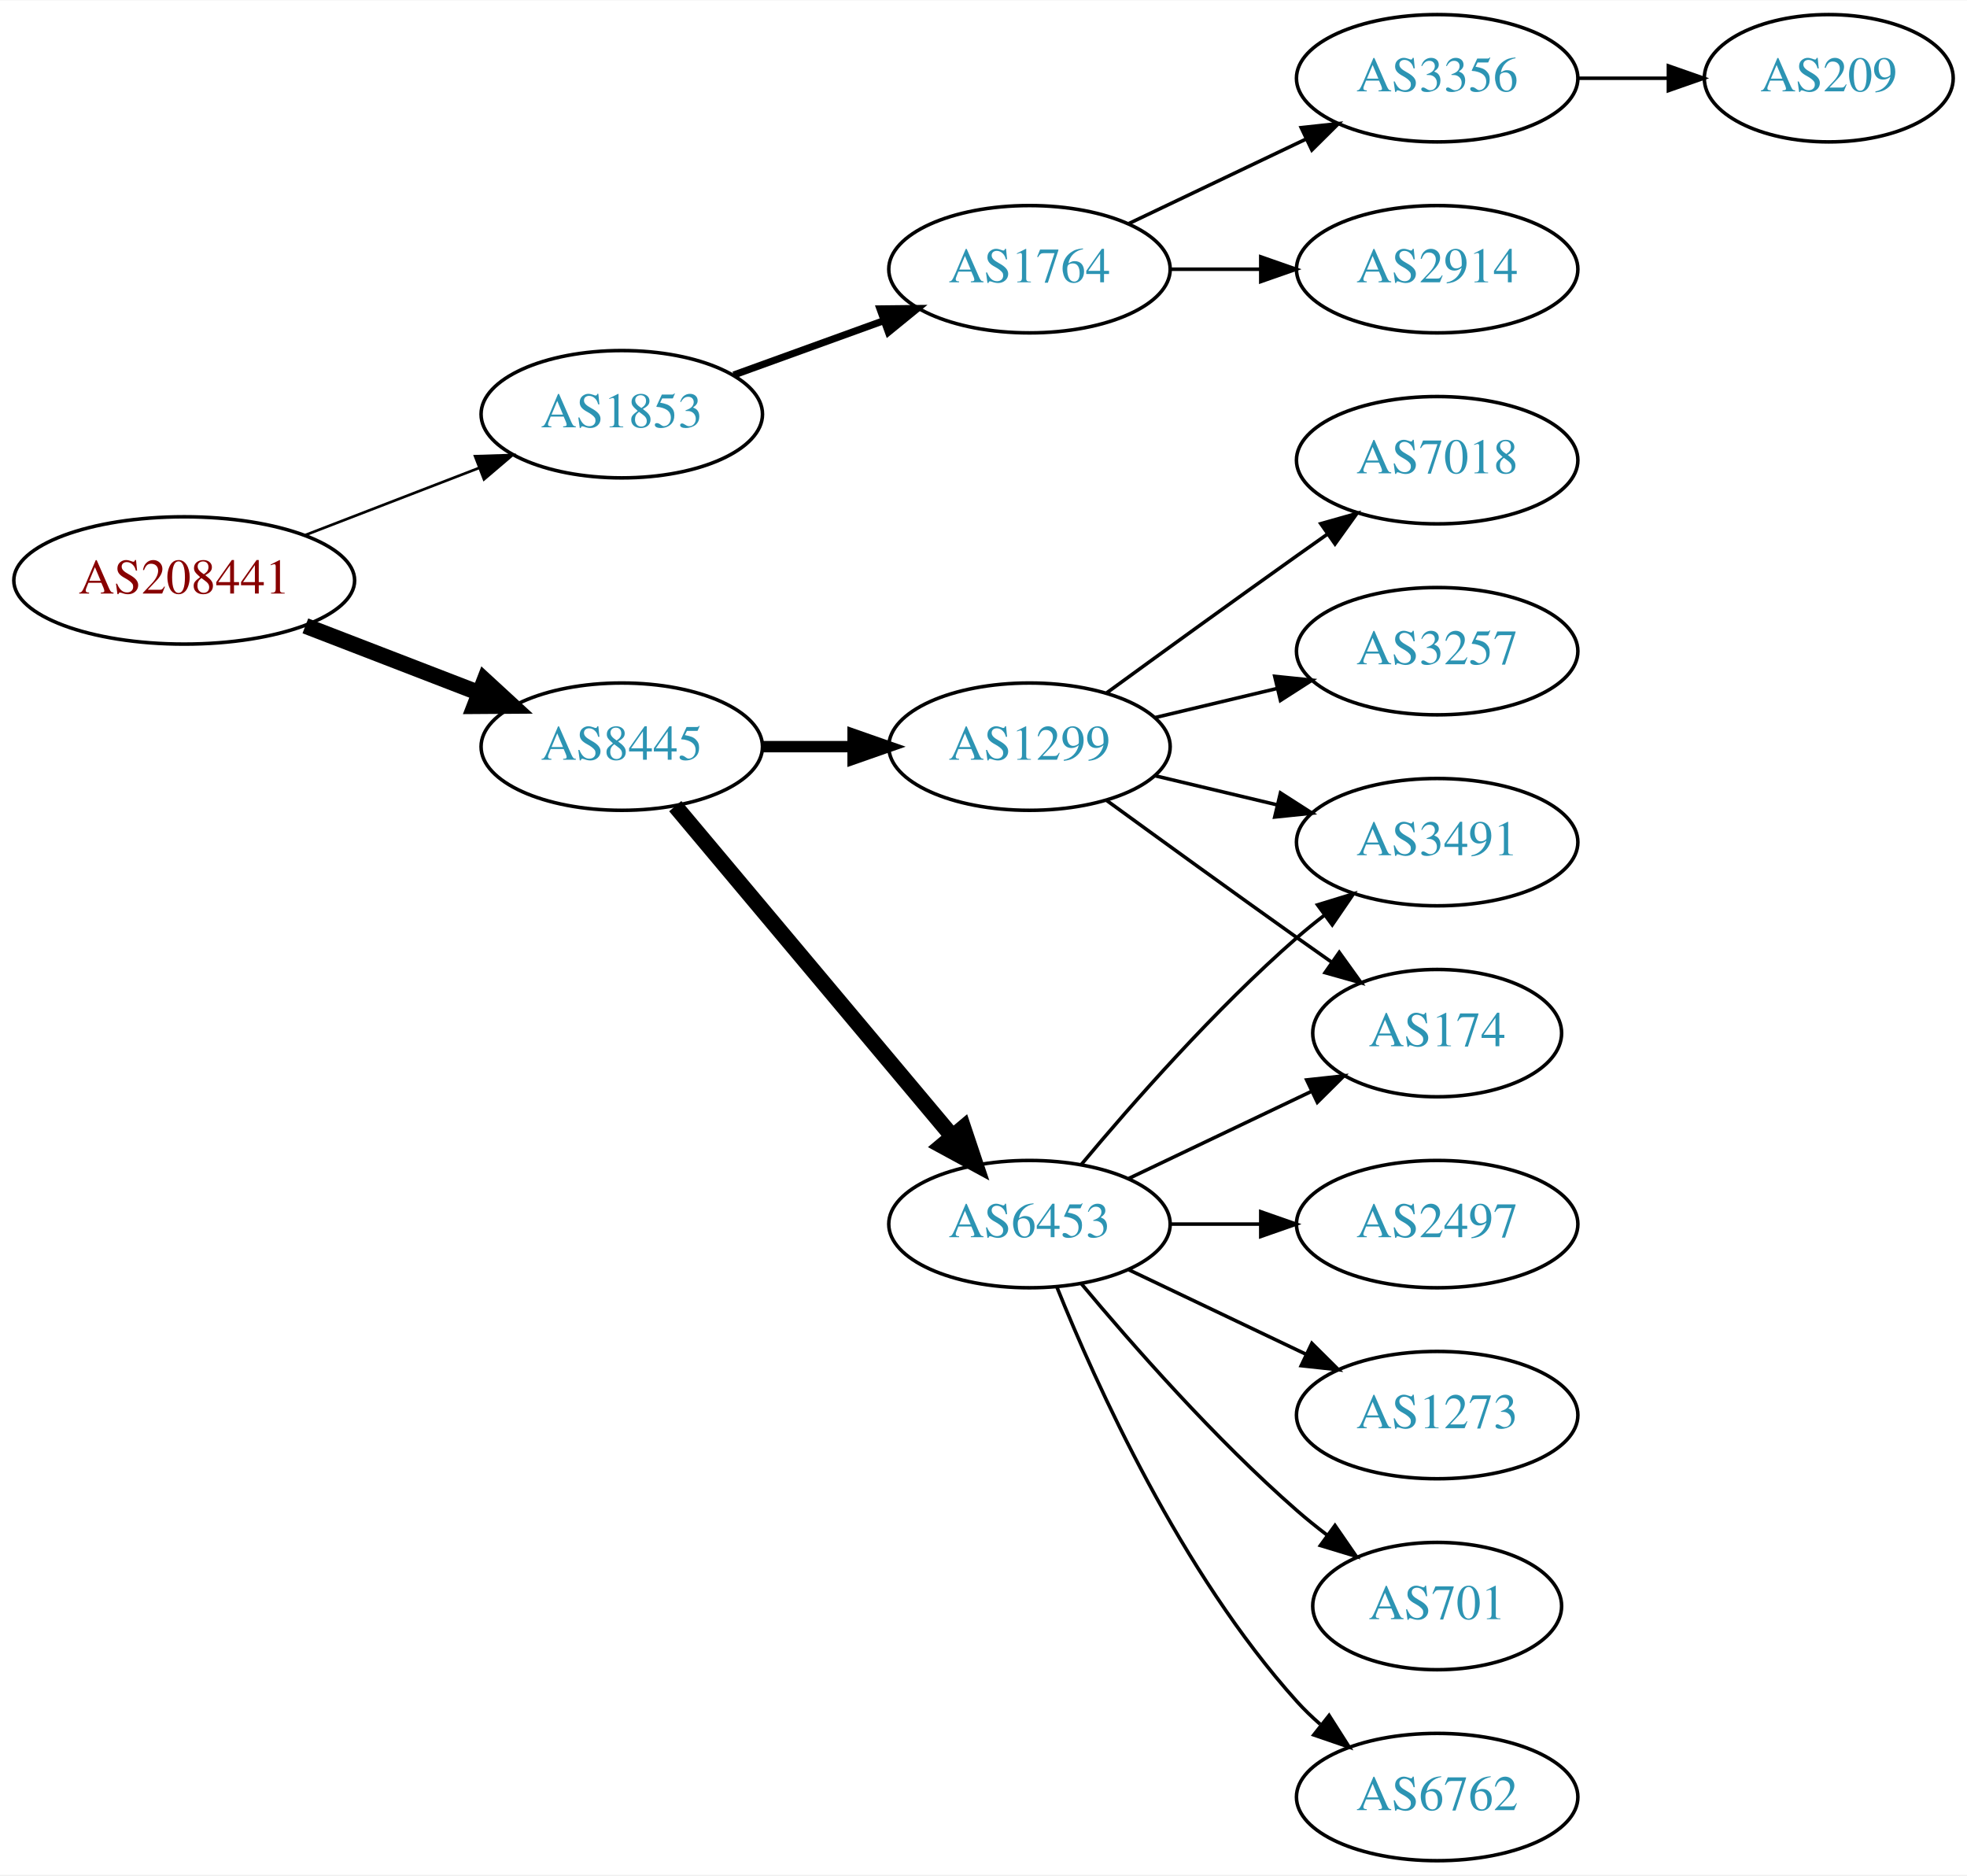
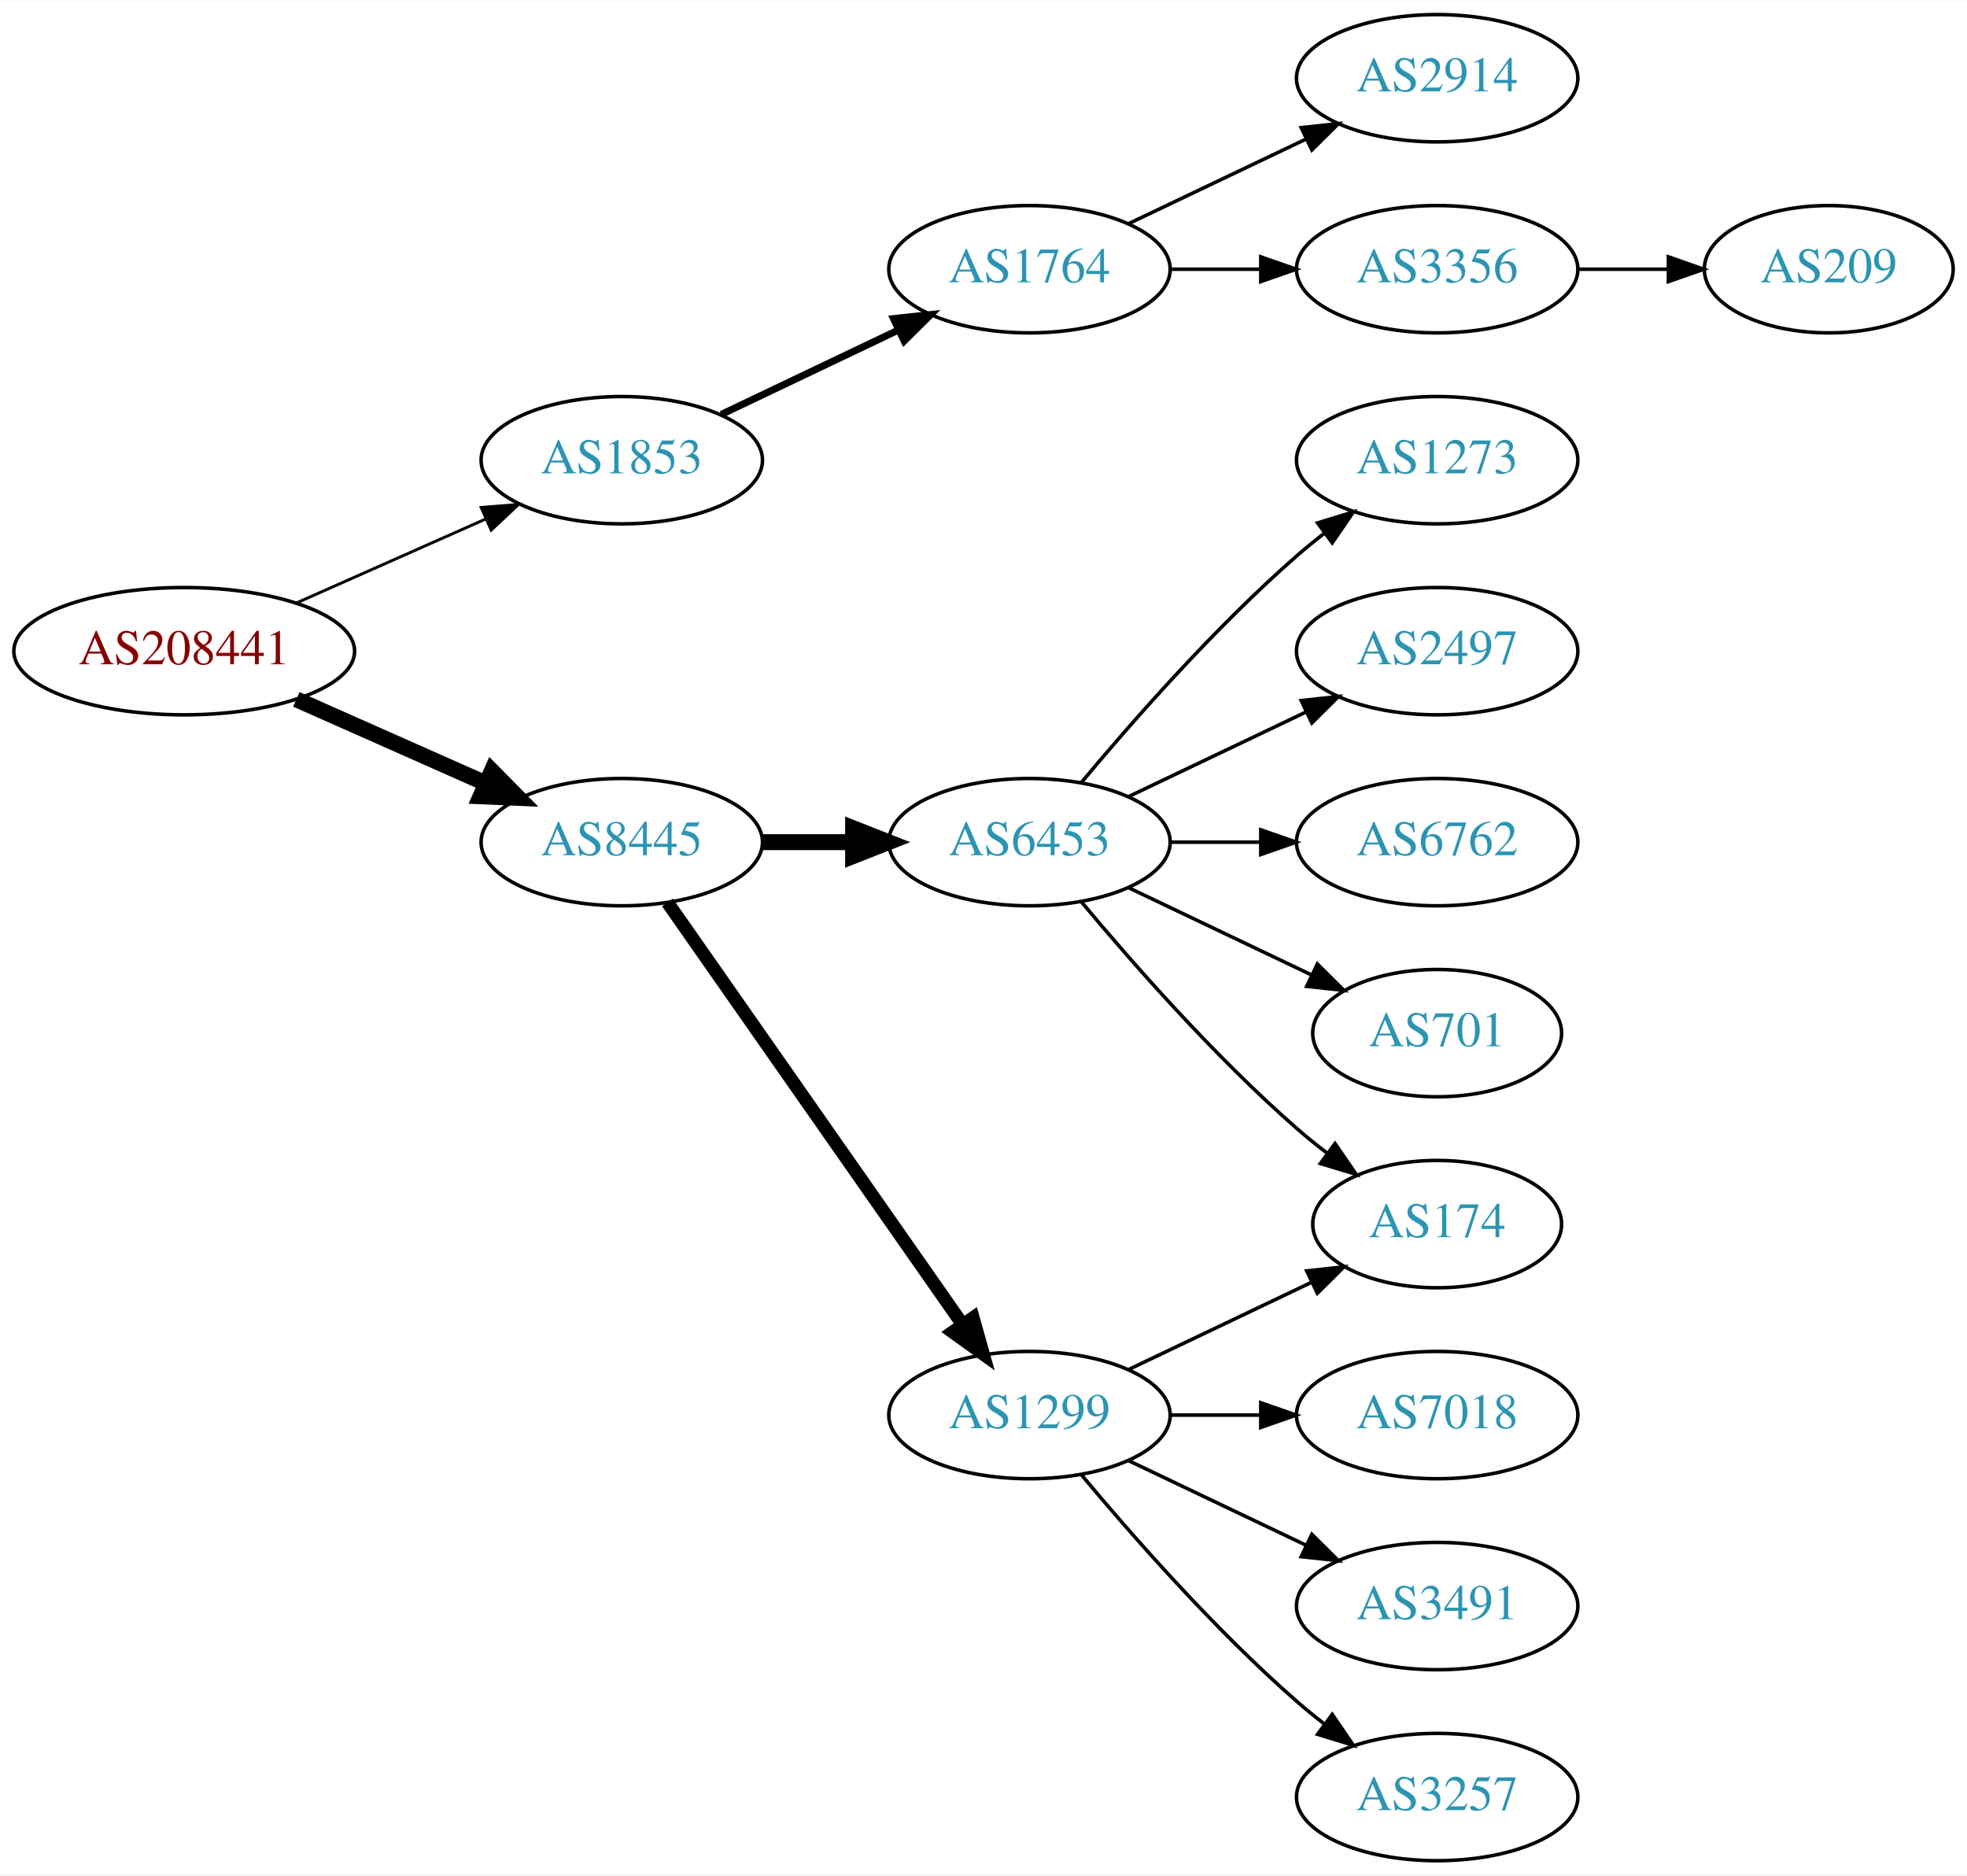
<svg xmlns="http://www.w3.org/2000/svg" xmlns:xlink="http://www.w3.org/1999/xlink" width="556pt" height="530pt" viewBox="0.00 0.00 556.26 530.00">
  <g id="graph0" class="graph" transform="scale(1 1) rotate(0) translate(4 526)">
    <polygon fill="white" stroke="none" points="-4,4 -4,-526 552.264,-526 552.264,4 -4,4" />
    <g id="node1" class="node">
      <g id="a_node1">
        <a xlink:href="/asn/208441" xlink:title="AS208441 ~ Amt der Salzburger Landesregierung [AT]">
-           <ellipse fill="#ffffff" stroke="black" cx="48.096" cy="-362" rx="48.192" ry="18" />
-           <text text-anchor="middle" x="48.096" y="-358.3" font-family="Times,serif" font-size="14.00" fill="#880000">AS208441</text>
+           <ellipse fill="#ffffff" stroke="black" cx="48.096" cy="-342" rx="48.192" ry="18" />
+           <text text-anchor="middle" x="48.096" y="-338.3" font-family="Times,serif" font-size="14.00" fill="#880000">AS208441</text>
        </a>
      </g>
    </g>
    <g id="node2" class="node">
      <g id="a_node2">
        <a xlink:href="/asn/1853" xlink:title="AS1853 ~ ACOnet Backbone [AT]">
-           <ellipse fill="#ffffff" stroke="black" cx="171.838" cy="-409" rx="39.794" ry="18" />
-           <text text-anchor="middle" x="171.838" y="-405.3" font-family="Times,serif" font-size="14.00" fill="#2c94b3">AS1853</text>
+           <ellipse fill="#ffffff" stroke="black" cx="171.838" cy="-396" rx="39.794" ry="18" />
+           <text text-anchor="middle" x="171.838" y="-392.3" font-family="Times,serif" font-size="14.00" fill="#2c94b3">AS1853</text>
        </a>
      </g>
    </g>
    <g id="edge1" class="edge">
-       <path fill="none" stroke="black" stroke-width="0.75" d="M82.362,-374.843C97.521,-380.695 115.577,-387.666 131.412,-393.779" />
-       <polygon fill="black" stroke="black" stroke-width="0.75" points="130.35,-397.121 140.94,-397.457 132.871,-390.591 130.35,-397.121" />
+       <path fill="none" stroke="black" stroke-width="0.818" d="M79.816,-355.626C96.101,-362.85 116.238,-371.781 133.427,-379.406" />
+       <polygon fill="black" stroke="black" stroke-width="0.818" points="132.07,-382.633 142.631,-383.488 134.909,-376.234 132.07,-382.633" />
    </g>
    <g id="node3" class="node">
      <g id="a_node3">
        <a xlink:href="/asn/8445" xlink:title="AS8445 ~ SALZBURG-AG-AS [AT]">
-           <ellipse fill="#ffffff" stroke="black" cx="171.838" cy="-315" rx="39.794" ry="18" />
-           <text text-anchor="middle" x="171.838" y="-311.3" font-family="Times,serif" font-size="14.00" fill="#2c94b3">AS8445</text>
+           <ellipse fill="#ffffff" stroke="black" cx="171.838" cy="-288" rx="39.794" ry="18" />
+           <text text-anchor="middle" x="171.838" y="-284.3" font-family="Times,serif" font-size="14.00" fill="#2c94b3">AS8445</text>
        </a>
      </g>
    </g>
    <g id="edge2" class="edge">
-       <path fill="none" stroke="black" stroke-width="4.5" d="M82.362,-349.157C97.521,-343.305 115.577,-336.334 131.412,-330.221" />
-       <polygon fill="black" stroke="black" stroke-width="4.5" points="133.029,-333.818 140.94,-326.543 130.192,-326.471 133.029,-333.818" />
+       <path fill="none" stroke="black" stroke-width="4.5" d="M79.816,-328.374C96.101,-321.15 116.238,-312.219 133.427,-304.594" />
+       <polygon fill="black" stroke="black" stroke-width="4.5" points="135.086,-308.166 142.631,-300.512 131.893,-300.967 135.086,-308.166" />
    </g>
    <g id="node4" class="node">
      <g id="a_node4">
        <a xlink:href="/asn/1764" xlink:title="AS1764 ~ NEXTLAYER-AS [AT]">
          <ellipse fill="#ffffff" stroke="black" cx="287.131" cy="-450" rx="39.794" ry="18" />
          <text text-anchor="middle" x="287.131" y="-446.3" font-family="Times,serif" font-size="14.00" fill="#2c94b3">AS1764</text>
        </a>
      </g>
    </g>
    <g id="edge3" class="edge">
-       <path fill="none" stroke="black" stroke-width="2" d="M203.497,-420.095C216.469,-424.79 231.762,-430.324 245.643,-435.348" />
-       <polygon fill="black" stroke="black" stroke-width="2" points="244.853,-438.784 255.448,-438.896 247.236,-432.202 244.853,-438.784" />
+       <path fill="none" stroke="black" stroke-width="2" d="M199.974,-408.934C214.968,-416.081 233.789,-425.052 250.013,-432.785" />
+       <polygon fill="black" stroke="black" stroke-width="2" points="248.683,-436.028 259.216,-437.171 251.695,-429.709 248.683,-436.028" />
    </g>
    <g id="node8" class="node">
      <g id="a_node8">
-         <a xlink:href="/asn/1299" xlink:title="AS1299 ~ Telia Carrier [EU]">
-           <ellipse fill="#ffffff" stroke="black" cx="287.131" cy="-315" rx="39.794" ry="18" />
-           <text text-anchor="middle" x="287.131" y="-311.3" font-family="Times,serif" font-size="14.00" fill="#2c94b3">AS1299</text>
+         <a xlink:href="/asn/6453" xlink:title="AS6453 ~ TATA COMMUNICATIONS (AMERICA) INC [US]">
+           <ellipse fill="#ffffff" stroke="black" cx="287.131" cy="-288" rx="39.794" ry="18" />
+           <text text-anchor="middle" x="287.131" y="-284.3" font-family="Times,serif" font-size="14.00" fill="#2c94b3">AS6453</text>
        </a>
      </g>
    </g>
    <g id="edge7" class="edge">
-       <path fill="none" stroke="black" stroke-width="3.214" d="M211.51,-315C219.713,-315 228.477,-315 237.009,-315" />
-       <polygon fill="black" stroke="black" stroke-width="3.214" points="237.248,-318.5 247.248,-315 237.248,-311.5 237.248,-318.5" />
+       <path fill="none" stroke="black" stroke-width="4.5" d="M211.51,-288C219.713,-288 228.477,-288 237.009,-288" />
+       <polygon fill="black" stroke="black" stroke-width="4.5" points="237.248,-291.938 247.248,-288 237.248,-284.063 237.248,-291.938" />
    </g>
    <g id="node9" class="node">
      <g id="a_node9">
-         <a xlink:href="/asn/6453" xlink:title="AS6453 ~ TATA COMMUNICATIONS (AMERICA) INC [US]">
-           <ellipse fill="#ffffff" stroke="black" cx="287.131" cy="-180" rx="39.794" ry="18" />
-           <text text-anchor="middle" x="287.131" y="-176.3" font-family="Times,serif" font-size="14.00" fill="#2c94b3">AS6453</text>
+         <a xlink:href="/asn/1299" xlink:title="AS1299 ~ Telia Carrier [EU]">
+           <ellipse fill="#ffffff" stroke="black" cx="287.131" cy="-126" rx="39.794" ry="18" />
+           <text text-anchor="middle" x="287.131" y="-122.3" font-family="Times,serif" font-size="14.00" fill="#2c94b3">AS1299</text>
        </a>
      </g>
    </g>
    <g id="edge8" class="edge">
-       <path fill="none" stroke="black" stroke-width="4.5" d="M186.958,-298.175C206.632,-274.731 242.436,-232.066 265.215,-204.924" />
-       <polygon fill="black" stroke="black" stroke-width="4.5" points="268.421,-207.228 271.833,-197.037 262.389,-202.166 268.421,-207.228" />
+       <path fill="none" stroke="black" stroke-width="3.75" d="M184.748,-270.969C204.67,-242.483 244.859,-185.015 268.209,-151.626" />
+       <polygon fill="black" stroke="black" stroke-width="3.75" points="271.176,-153.491 274.039,-143.29 265.44,-149.479 271.176,-153.491" />
    </g>
    <g id="node5" class="node">
      <g id="a_node5">
-         <a xlink:href="/asn/3356" xlink:title="AS3356 ~ Level 3 Parent, LLC [US]">
+         <a xlink:href="/asn/2914" xlink:title="AS2914 ~ NTT America, Inc. [US]">
          <ellipse fill="#ffffff" stroke="black" cx="402.424" cy="-504" rx="39.794" ry="18" />
-           <text text-anchor="middle" x="402.424" y="-500.3" font-family="Times,serif" font-size="14.00" fill="#2c94b3">AS3356</text>
+           <text text-anchor="middle" x="402.424" y="-500.3" font-family="Times,serif" font-size="14.00" fill="#2c94b3">AS2914</text>
        </a>
      </g>
    </g>
    <g id="edge4" class="edge">
      <path fill="none" stroke="black" d="M315.267,-462.934C330.261,-470.081 349.082,-479.052 365.306,-486.785" />
      <polygon fill="black" stroke="black" points="363.976,-490.028 374.509,-491.171 366.988,-483.709 363.976,-490.028" />
    </g>
    <g id="node6" class="node">
      <g id="a_node6">
-         <a xlink:href="/asn/2914" xlink:title="AS2914 ~ NTT America, Inc. [US]">
+         <a xlink:href="/asn/3356" xlink:title="AS3356 ~ Level 3 Parent, LLC [US]">
          <ellipse fill="#ffffff" stroke="black" cx="402.424" cy="-450" rx="39.794" ry="18" />
-           <text text-anchor="middle" x="402.424" y="-446.3" font-family="Times,serif" font-size="14.00" fill="#2c94b3">AS2914</text>
+           <text text-anchor="middle" x="402.424" y="-446.3" font-family="Times,serif" font-size="14.00" fill="#2c94b3">AS3356</text>
        </a>
      </g>
    </g>
    <g id="edge5" class="edge">
      <path fill="none" stroke="black" d="M326.803,-450C335.006,-450 343.77,-450 352.302,-450" />
      <polygon fill="black" stroke="black" points="352.541,-453.5 362.541,-450 352.541,-446.5 352.541,-453.5" />
    </g>
    <g id="node7" class="node">
      <g id="a_node7">
        <a xlink:href="/asn/209" xlink:title="AS209 ~ CenturyLink Communications, LLC [US]">
-           <ellipse fill="#ffffff" stroke="black" cx="513.167" cy="-504" rx="35.194" ry="18" />
-           <text text-anchor="middle" x="513.167" y="-500.3" font-family="Times,serif" font-size="14.00" fill="#2c94b3">AS209</text>
+           <ellipse fill="#ffffff" stroke="black" cx="513.167" cy="-450" rx="35.194" ry="18" />
+           <text text-anchor="middle" x="513.167" y="-446.3" font-family="Times,serif" font-size="14.00" fill="#2c94b3">AS209</text>
        </a>
      </g>
    </g>
    <g id="edge6" class="edge">
-       <path fill="none" stroke="black" d="M442.376,-504C450.608,-504 459.354,-504 467.77,-504" />
-       <polygon fill="black" stroke="black" points="467.815,-507.5 477.815,-504 467.815,-500.5 467.815,-507.5" />
+       <path fill="none" stroke="black" d="M442.376,-450C450.608,-450 459.354,-450 467.77,-450" />
+       <polygon fill="black" stroke="black" points="467.815,-453.5 477.815,-450 467.815,-446.5 467.815,-453.5" />
    </g>
    <g id="node10" class="node">
      <g id="a_node10">
-         <a xlink:href="/asn/3491" xlink:title="AS3491 ~ PCCW Global, Inc. [US]">
-           <ellipse fill="#ffffff" stroke="black" cx="402.424" cy="-288" rx="39.794" ry="18" />
-           <text text-anchor="middle" x="402.424" y="-284.3" font-family="Times,serif" font-size="14.00" fill="#2c94b3">AS3491</text>
+         <a xlink:href="/asn/174" xlink:title="AS174 ~ Cogent Communications [US]">
+           <ellipse fill="#ffffff" stroke="black" cx="402.424" cy="-180" rx="35.194" ry="18" />
+           <text text-anchor="middle" x="402.424" y="-176.3" font-family="Times,serif" font-size="14.00" fill="#2c94b3">AS174</text>
        </a>
      </g>
    </g>
    <g id="edge9" class="edge">
-       <path fill="none" stroke="black" d="M322.738,-306.752C333.609,-304.162 345.764,-301.265 357.206,-298.538" />
-       <polygon fill="black" stroke="black" points="358.112,-301.92 367.029,-296.197 356.49,-295.111 358.112,-301.92" />
+       <path fill="none" stroke="black" d="M301.761,-271.183C316.044,-254.071 339.59,-227.255 362.777,-207 365.447,-204.668 368.32,-202.352 371.25,-200.114" />
+       <polygon fill="black" stroke="black" points="373.528,-202.784 379.542,-194.061 369.401,-197.13 373.528,-202.784" />
    </g>
    <g id="node11" class="node">
      <g id="a_node11">
-         <a xlink:href="/asn/7018" xlink:title="AS7018 ~ AT&amp;T Services, Inc. [US]">
+         <a xlink:href="/asn/1273" xlink:title="AS1273 ~ Vodafone Group PLC [EU]">
          <ellipse fill="#ffffff" stroke="black" cx="402.424" cy="-396" rx="39.794" ry="18" />
-           <text text-anchor="middle" x="402.424" y="-392.3" font-family="Times,serif" font-size="14.00" fill="#2c94b3">AS7018</text>
+           <text text-anchor="middle" x="402.424" y="-392.3" font-family="Times,serif" font-size="14.00" fill="#2c94b3">AS1273</text>
        </a>
      </g>
    </g>
    <g id="edge10" class="edge">
-       <path fill="none" stroke="black" d="M308.979,-330.222C323.913,-341.091 344.527,-356.025 362.777,-369 365.598,-371.005 368.541,-373.085 371.489,-375.159" />
-       <polygon fill="black" stroke="black" points="369.516,-378.05 379.714,-380.926 373.535,-372.319 369.516,-378.05" />
+       <path fill="none" stroke="black" d="M301.761,-304.817C316.044,-321.929 339.59,-348.745 362.777,-369 365.243,-371.154 367.882,-373.294 370.579,-375.372" />
+       <polygon fill="black" stroke="black" points="368.604,-378.264 378.733,-381.37 372.752,-372.625 368.604,-378.264" />
    </g>
    <g id="node12" class="node">
      <g id="a_node12">
-         <a xlink:href="/asn/3257" xlink:title="AS3257 ~ GTT [DE]">
+         <a xlink:href="/asn/2497" xlink:title="AS2497 ~ Internet Initiative Japan Inc. [JP]">
          <ellipse fill="#ffffff" stroke="black" cx="402.424" cy="-342" rx="39.794" ry="18" />
-           <text text-anchor="middle" x="402.424" y="-338.3" font-family="Times,serif" font-size="14.00" fill="#2c94b3">AS3257</text>
+           <text text-anchor="middle" x="402.424" y="-338.3" font-family="Times,serif" font-size="14.00" fill="#2c94b3">AS2497</text>
        </a>
      </g>
    </g>
    <g id="edge11" class="edge">
-       <path fill="none" stroke="black" d="M322.738,-323.248C333.609,-325.838 345.764,-328.735 357.206,-331.462" />
-       <polygon fill="black" stroke="black" points="356.49,-334.889 367.029,-333.803 358.112,-328.08 356.49,-334.889" />
+       <path fill="none" stroke="black" d="M315.267,-300.934C330.261,-308.081 349.082,-317.052 365.306,-324.785" />
+       <polygon fill="black" stroke="black" points="363.976,-328.028 374.509,-329.171 366.988,-321.709 363.976,-328.028" />
    </g>
    <g id="node13" class="node">
      <g id="a_node13">
-         <a xlink:href="/asn/174" xlink:title="AS174 ~ Cogent Communications [US]">
-           <ellipse fill="#ffffff" stroke="black" cx="402.424" cy="-234" rx="35.194" ry="18" />
-           <text text-anchor="middle" x="402.424" y="-230.3" font-family="Times,serif" font-size="14.00" fill="#2c94b3">AS174</text>
+         <a xlink:href="/asn/6762" xlink:title="AS6762 ~ TELECOM ITALIA SPARKLE S.p.A. [IT]">
+           <ellipse fill="#ffffff" stroke="black" cx="402.424" cy="-288" rx="39.794" ry="18" />
+           <text text-anchor="middle" x="402.424" y="-284.3" font-family="Times,serif" font-size="14.00" fill="#2c94b3">AS6762</text>
        </a>
      </g>
    </g>
    <g id="edge12" class="edge">
-       <path fill="none" stroke="black" d="M308.979,-299.778C323.913,-288.909 344.527,-273.975 362.777,-261 365.988,-258.718 369.357,-256.339 372.711,-253.982" />
-       <polygon fill="black" stroke="black" points="374.74,-256.834 380.922,-248.23 370.723,-251.101 374.74,-256.834" />
-     </g>
-     <g id="edge17" class="edge">
-       <path fill="none" stroke="black" d="M301.761,-196.817C316.044,-213.929 339.59,-240.745 362.777,-261 365.243,-263.154 367.882,-265.294 370.579,-267.372" />
-       <polygon fill="black" stroke="black" points="368.604,-270.264 378.733,-273.37 372.752,-264.625 368.604,-270.264" />
-     </g>
-     <g id="edge18" class="edge">
-       <path fill="none" stroke="black" d="M315.267,-192.934C330.699,-200.29 350.185,-209.577 366.72,-217.459" />
-       <polygon fill="black" stroke="black" points="365.529,-220.768 376.062,-221.911 368.54,-214.449 365.529,-220.768" />
+       <path fill="none" stroke="black" d="M326.803,-288C335.006,-288 343.77,-288 352.302,-288" />
+       <polygon fill="black" stroke="black" points="352.541,-291.5 362.541,-288 352.541,-284.5 352.541,-291.5" />
    </g>
    <g id="node14" class="node">
      <g id="a_node14">
        <a xlink:href="/asn/701" xlink:title="AS701 ~ UUNET [US]">
-           <ellipse fill="#ffffff" stroke="black" cx="402.424" cy="-72" rx="35.194" ry="18" />
-           <text text-anchor="middle" x="402.424" y="-68.3" font-family="Times,serif" font-size="14.00" fill="#2c94b3">AS701</text>
+           <ellipse fill="#ffffff" stroke="black" cx="402.424" cy="-234" rx="35.194" ry="18" />
+           <text text-anchor="middle" x="402.424" y="-230.3" font-family="Times,serif" font-size="14.00" fill="#2c94b3">AS701</text>
        </a>
      </g>
    </g>
    <g id="edge13" class="edge">
-       <path fill="none" stroke="black" d="M301.761,-163.183C316.044,-146.071 339.59,-119.255 362.777,-99 365.447,-96.668 368.32,-94.352 371.25,-92.114" />
-       <polygon fill="black" stroke="black" points="373.528,-94.784 379.542,-86.061 369.401,-89.13 373.528,-94.784" />
+       <path fill="none" stroke="black" d="M315.267,-275.066C330.699,-267.71 350.185,-258.423 366.72,-250.541" />
+       <polygon fill="black" stroke="black" points="368.54,-253.551 376.062,-246.089 365.529,-247.232 368.54,-253.551" />
+     </g>
+     <g id="edge15" class="edge">
+       <path fill="none" stroke="black" d="M315.267,-138.934C330.699,-146.29 350.185,-155.577 366.72,-163.459" />
+       <polygon fill="black" stroke="black" points="365.529,-166.768 376.062,-167.911 368.54,-160.449 365.529,-166.768" />
    </g>
    <g id="node15" class="node">
      <g id="a_node15">
-         <a xlink:href="/asn/6762" xlink:title="AS6762 ~ TELECOM ITALIA SPARKLE S.p.A. [IT]">
-           <ellipse fill="#ffffff" stroke="black" cx="402.424" cy="-18" rx="39.794" ry="18" />
-           <text text-anchor="middle" x="402.424" y="-14.3" font-family="Times,serif" font-size="14.00" fill="#2c94b3">AS6762</text>
+         <a xlink:href="/asn/7018" xlink:title="AS7018 ~ AT&amp;T Services, Inc. [US]">
+           <ellipse fill="#ffffff" stroke="black" cx="402.424" cy="-126" rx="39.794" ry="18" />
+           <text text-anchor="middle" x="402.424" y="-122.3" font-family="Times,serif" font-size="14.00" fill="#2c94b3">AS7018</text>
        </a>
      </g>
    </g>
    <g id="edge14" class="edge">
-       <path fill="none" stroke="black" d="M294.879,-162.213C305.93,-134.757 329.983,-81.422 362.777,-45 364.78,-42.776 366.999,-40.637 369.331,-38.603" />
-       <polygon fill="black" stroke="black" points="371.862,-41.065 377.55,-32.127 367.529,-35.567 371.862,-41.065" />
+       <path fill="none" stroke="black" d="M326.803,-126C335.006,-126 343.77,-126 352.302,-126" />
+       <polygon fill="black" stroke="black" points="352.541,-129.5 362.541,-126 352.541,-122.5 352.541,-129.5" />
    </g>
    <g id="node16" class="node">
      <g id="a_node16">
-         <a xlink:href="/asn/2497" xlink:title="AS2497 ~ Internet Initiative Japan Inc. [JP]">
-           <ellipse fill="#ffffff" stroke="black" cx="402.424" cy="-180" rx="39.794" ry="18" />
-           <text text-anchor="middle" x="402.424" y="-176.3" font-family="Times,serif" font-size="14.00" fill="#2c94b3">AS2497</text>
-         </a>
-       </g>
-     </g>
-     <g id="edge15" class="edge">
-       <path fill="none" stroke="black" d="M326.803,-180C335.006,-180 343.77,-180 352.302,-180" />
-       <polygon fill="black" stroke="black" points="352.541,-183.5 362.541,-180 352.541,-176.5 352.541,-183.5" />
+         <a xlink:href="/asn/3491" xlink:title="AS3491 ~ PCCW Global, Inc. [US]">
+           <ellipse fill="#ffffff" stroke="black" cx="402.424" cy="-72" rx="39.794" ry="18" />
+           <text text-anchor="middle" x="402.424" y="-68.3" font-family="Times,serif" font-size="14.00" fill="#2c94b3">AS3491</text>
+         </a>
+       </g>
+     </g>
+     <g id="edge16" class="edge">
+       <path fill="none" stroke="black" d="M315.267,-113.066C330.261,-105.919 349.082,-96.948 365.306,-89.215" />
+       <polygon fill="black" stroke="black" points="366.988,-92.291 374.509,-84.829 363.976,-85.972 366.988,-92.291" />
    </g>
    <g id="node17" class="node">
      <g id="a_node17">
-         <a xlink:href="/asn/1273" xlink:title="AS1273 ~ Vodafone Group PLC [EU]">
-           <ellipse fill="#ffffff" stroke="black" cx="402.424" cy="-126" rx="39.794" ry="18" />
-           <text text-anchor="middle" x="402.424" y="-122.3" font-family="Times,serif" font-size="14.00" fill="#2c94b3">AS1273</text>
-         </a>
-       </g>
-     </g>
-     <g id="edge16" class="edge">
-       <path fill="none" stroke="black" d="M315.267,-167.066C330.261,-159.919 349.082,-150.948 365.306,-143.215" />
-       <polygon fill="black" stroke="black" points="366.988,-146.291 374.509,-138.829 363.976,-139.972 366.988,-146.291" />
+         <a xlink:href="/asn/3257" xlink:title="AS3257 ~ GTT [DE]">
+           <ellipse fill="#ffffff" stroke="black" cx="402.424" cy="-18" rx="39.794" ry="18" />
+           <text text-anchor="middle" x="402.424" y="-14.3" font-family="Times,serif" font-size="14.00" fill="#2c94b3">AS3257</text>
+         </a>
+       </g>
+     </g>
+     <g id="edge17" class="edge">
+       <path fill="none" stroke="black" d="M301.761,-109.183C316.044,-92.071 339.59,-65.255 362.777,-45 365.243,-42.846 367.882,-40.706 370.579,-38.628" />
+       <polygon fill="black" stroke="black" points="372.752,-41.375 378.733,-32.63 368.604,-35.736 372.752,-41.375" />
    </g>
  </g>
</svg>
